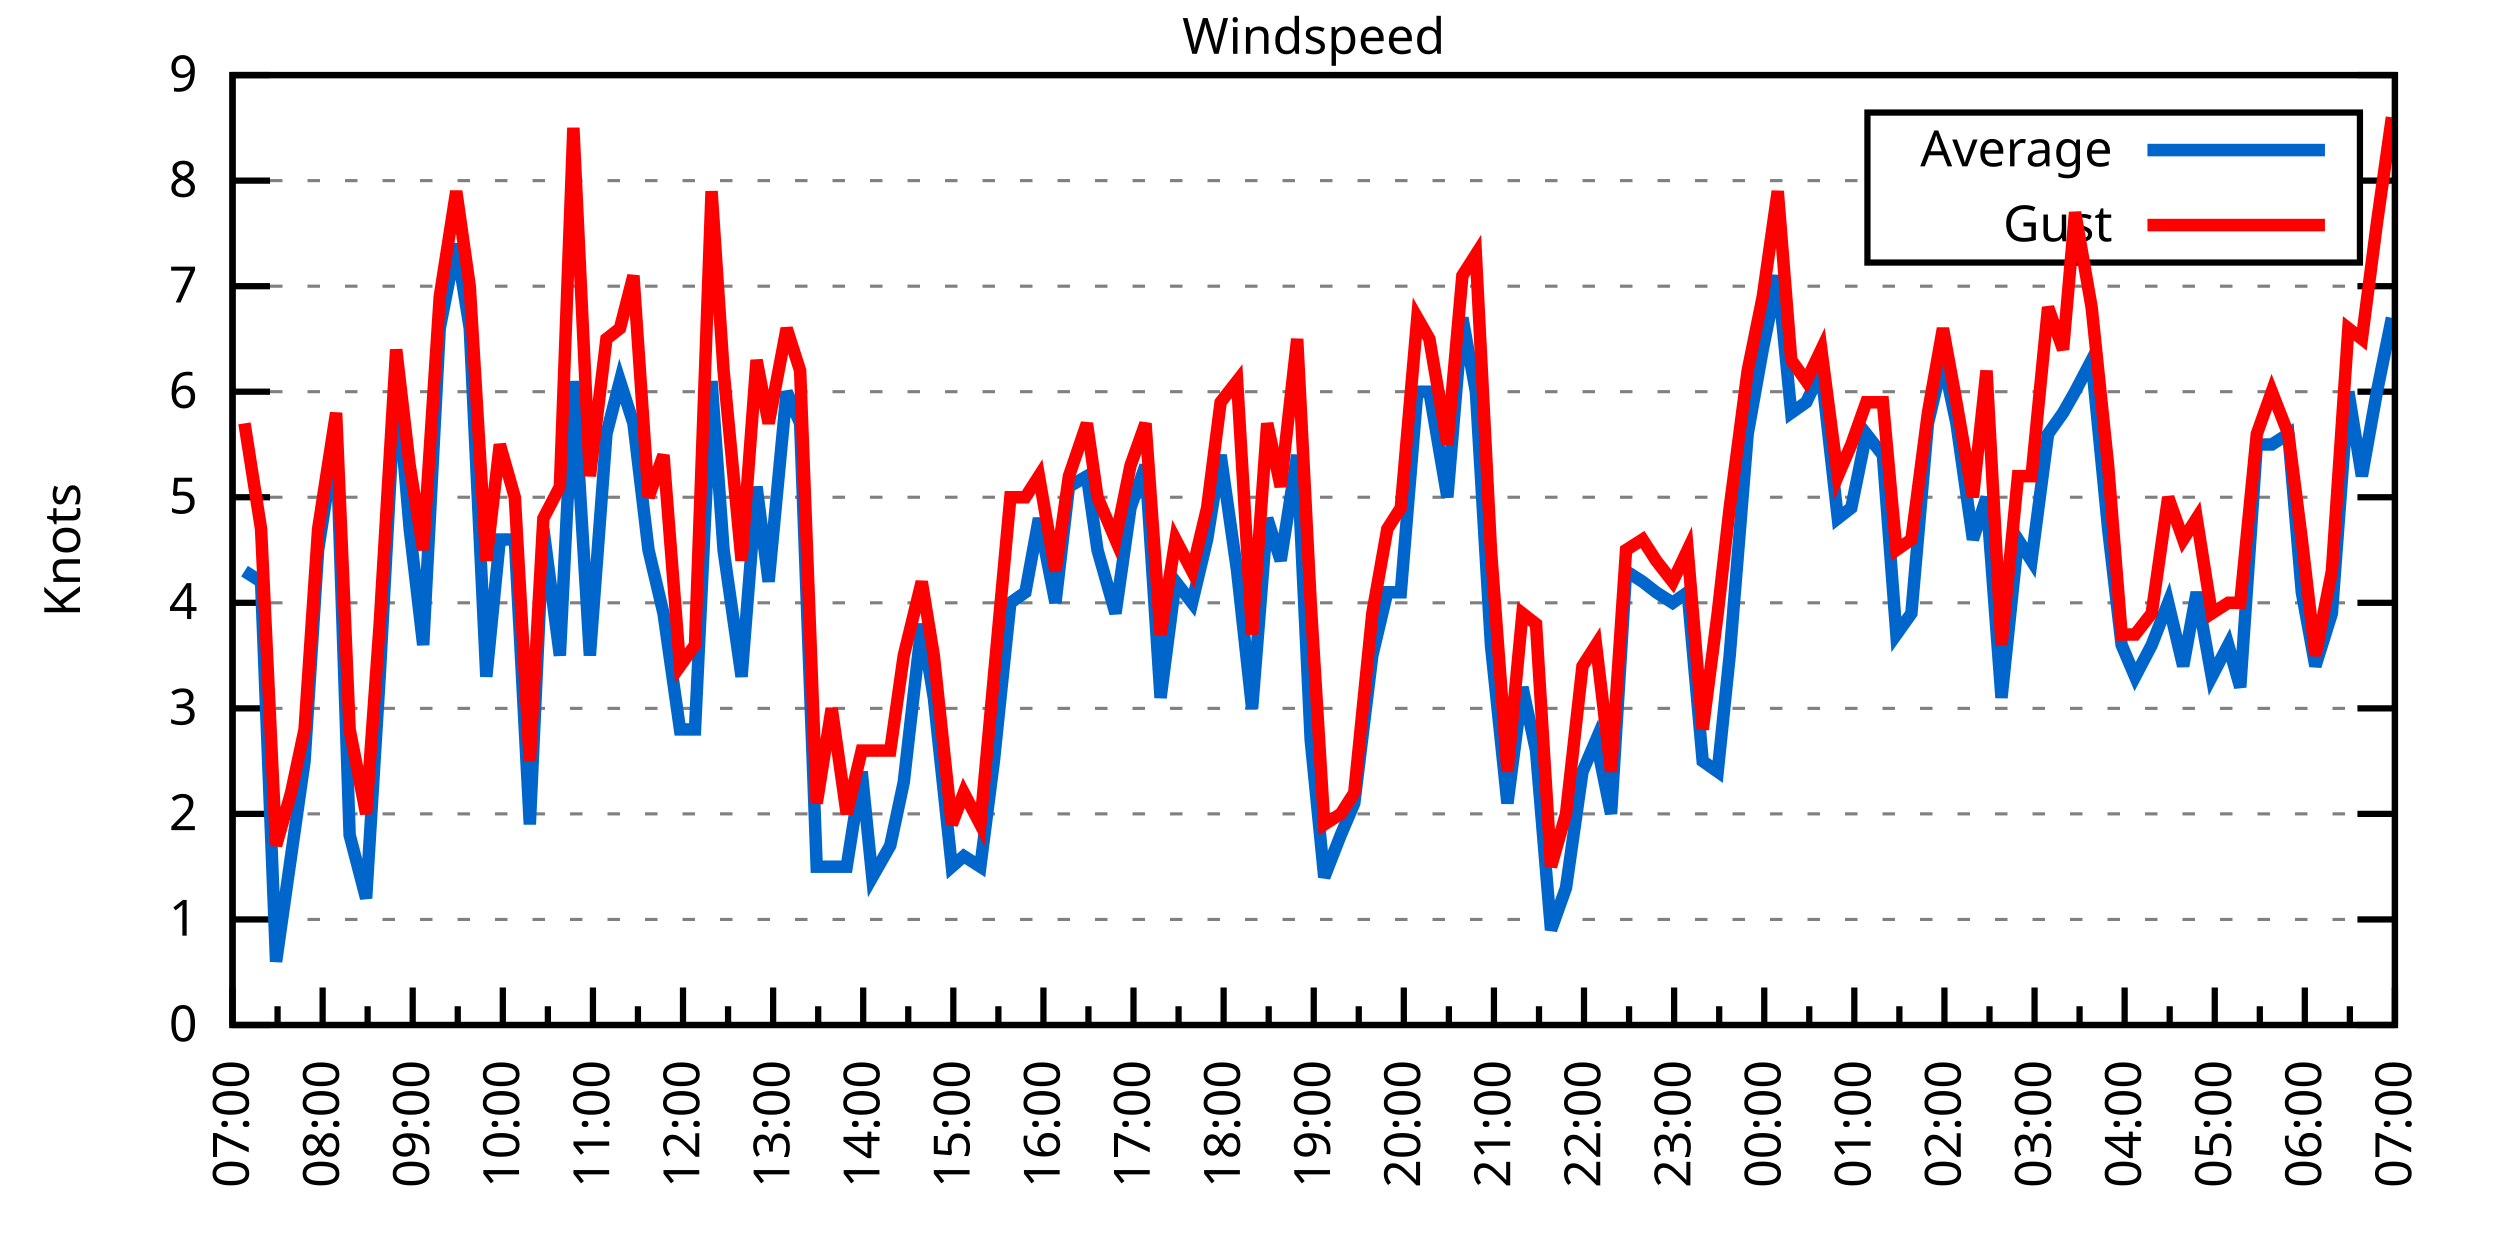
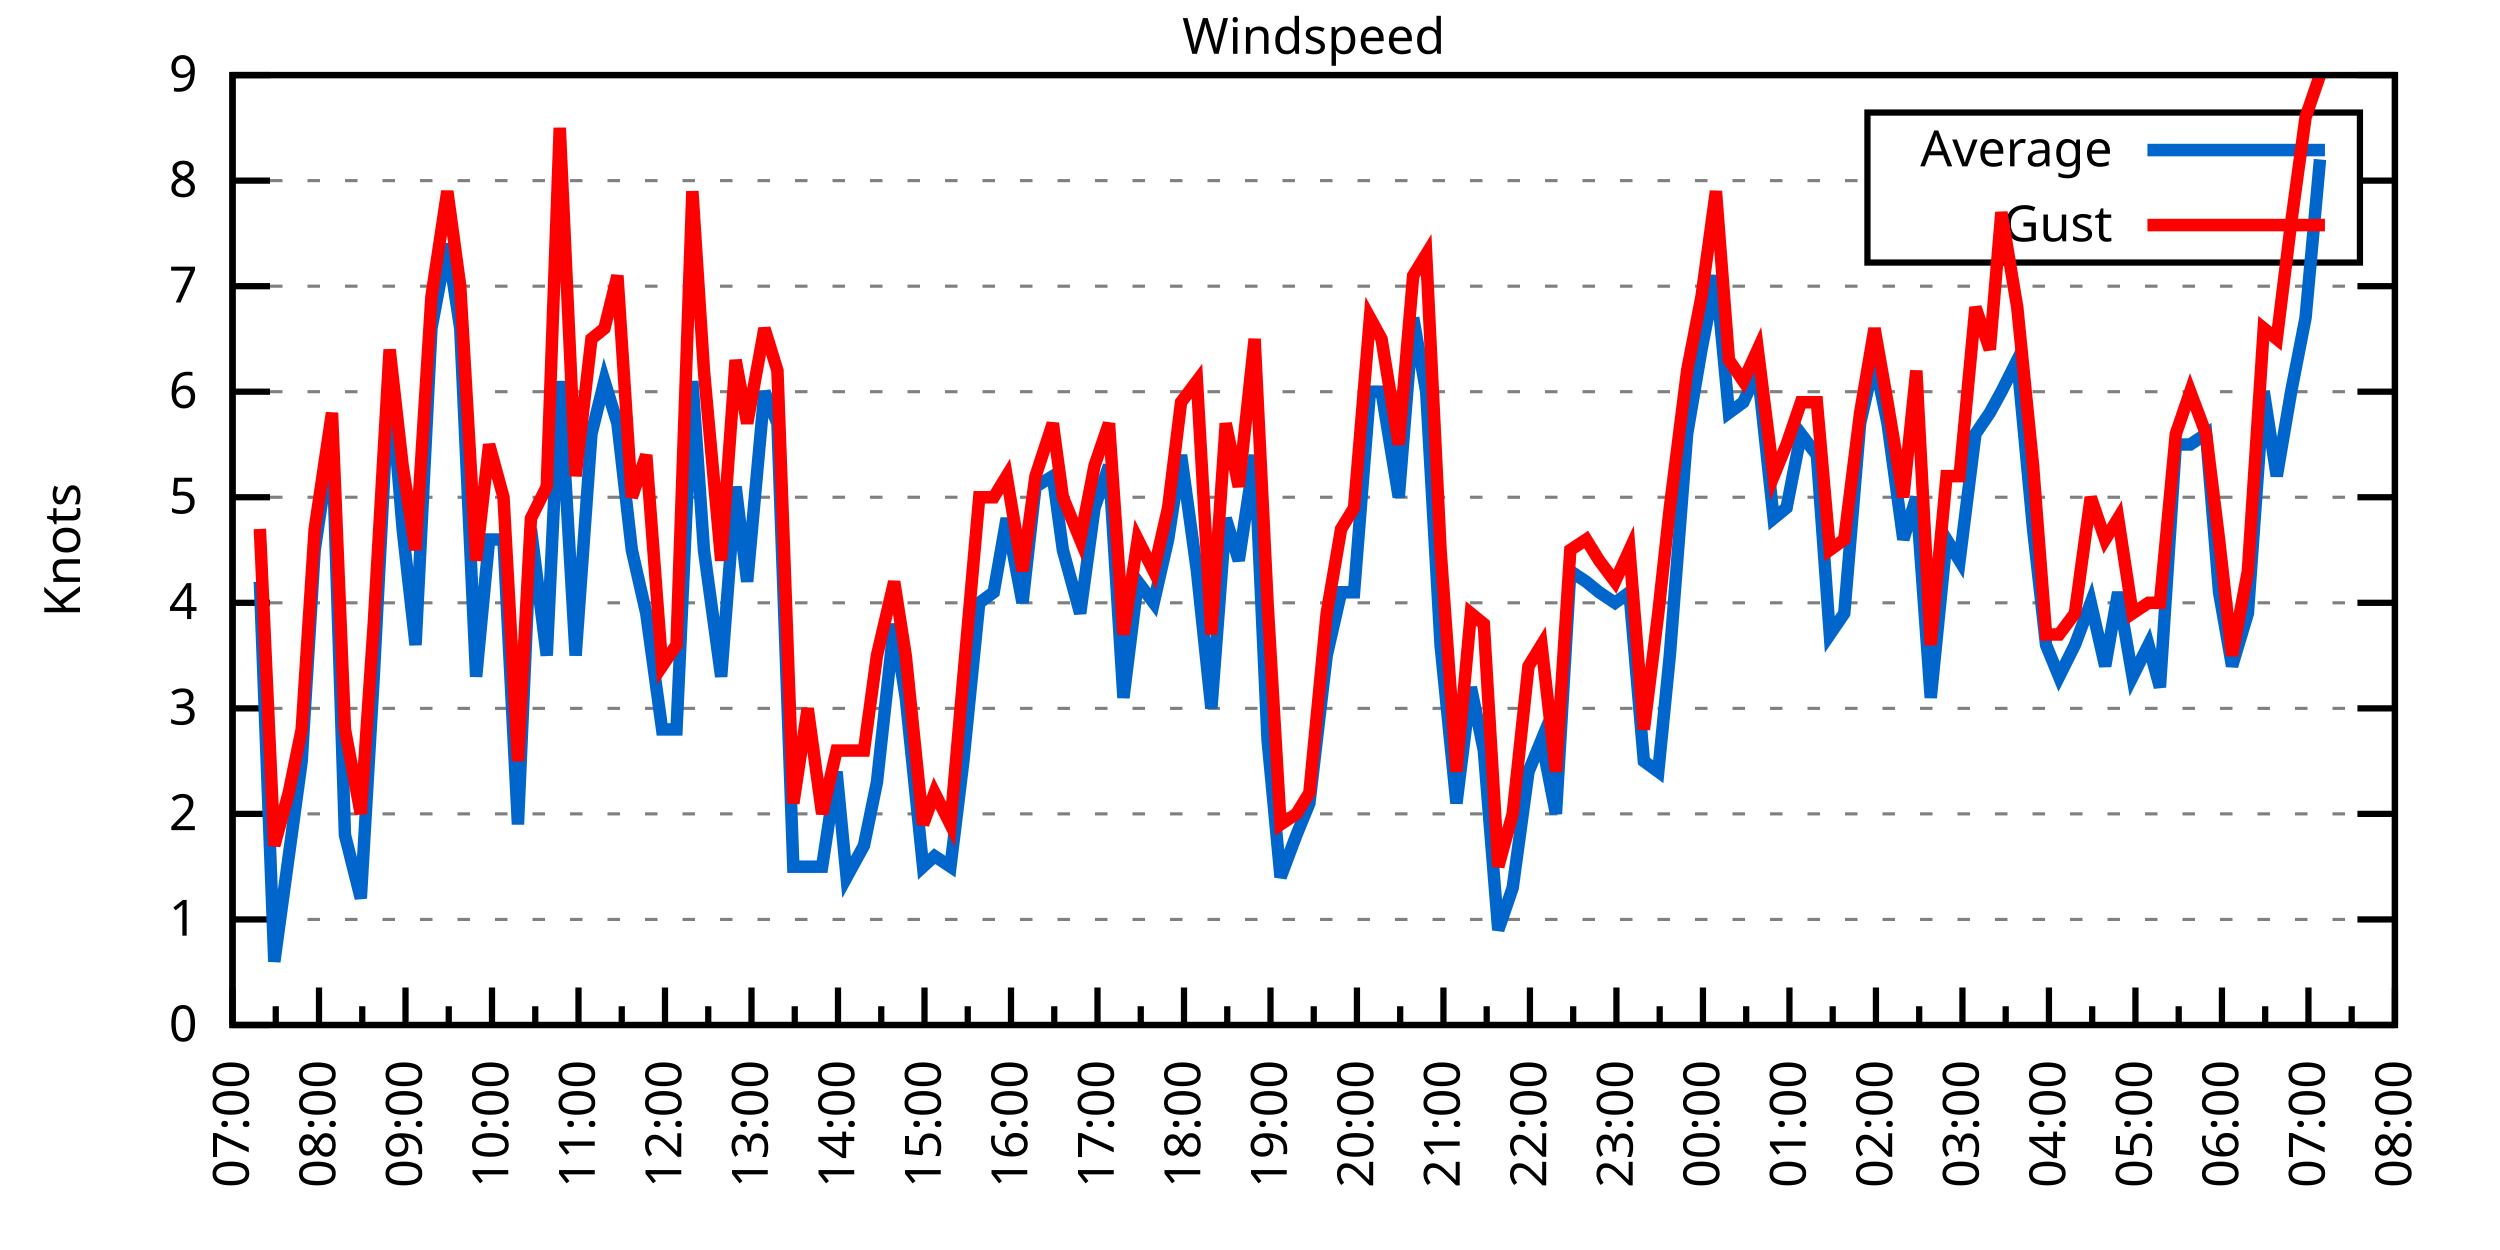
<svg xmlns="http://www.w3.org/2000/svg" xmlns:xlink="http://www.w3.org/1999/xlink" width="400" height="200" viewBox="0 0 400 200">
  <g id="gnuplot_canvas">
    <rect x="0" y="0" width="400" height="200" fill="none" />
    <defs>
      <circle id="gpDot" r="0.5" stroke-width="0.5" stroke="currentColor" />
      <path id="gpPt0" stroke-width="0.333" stroke="currentColor" d="M-1,0 h2 M0,-1 v2" />
      <path id="gpPt1" stroke-width="0.333" stroke="currentColor" d="M-1,-1 L1,1 M1,-1 L-1,1" />
      <path id="gpPt2" stroke-width="0.333" stroke="currentColor" d="M-1,0 L1,0 M0,-1 L0,1 M-1,-1 L1,1 M-1,1 L1,-1" />
      <rect id="gpPt3" stroke-width="0.333" stroke="currentColor" x="-1" y="-1" width="2" height="2" />
      <rect id="gpPt4" stroke-width="0.333" stroke="currentColor" fill="currentColor" x="-1" y="-1" width="2" height="2" />
      <circle id="gpPt5" stroke-width="0.333" stroke="currentColor" cx="0" cy="0" r="1" />
      <use xlink:href="#gpPt5" id="gpPt6" fill="currentColor" stroke="none" />
      <path id="gpPt7" stroke-width="0.333" stroke="currentColor" d="M0,-1.33 L-1.33,0.67 L1.33,0.67 z" />
      <use xlink:href="#gpPt7" id="gpPt8" fill="currentColor" stroke="none" />
      <use xlink:href="#gpPt7" id="gpPt9" stroke="currentColor" transform="rotate(180)" />
      <use xlink:href="#gpPt9" id="gpPt10" fill="currentColor" stroke="none" />
      <use xlink:href="#gpPt3" id="gpPt11" stroke="currentColor" transform="rotate(45)" />
      <use xlink:href="#gpPt11" id="gpPt12" fill="currentColor" stroke="none" />
      <path id="gpPt13" stroke-width="0.333" stroke="currentColor" d="M0,1.330 L1.265,0.411 L0.782,-1.067 L-0.782,-1.076 L-1.265,0.411 z" />
      <use xlink:href="#gpPt13" id="gpPt14" fill="currentColor" stroke="none" />
      <filter id="textbox" filterUnits="objectBoundingBox" x="0" y="0" height="1" width="1">
        <feFlood flood-color="white" flood-opacity="1" result="bgnd" />
        <feComposite in="SourceGraphic" in2="bgnd" operator="atop" />
      </filter>
      <filter id="greybox" filterUnits="objectBoundingBox" x="0" y="0" height="1" width="1">
        <feFlood flood-color="lightgrey" flood-opacity="1" result="grey" />
        <feComposite in="SourceGraphic" in2="grey" operator="atop" />
      </filter>
    </defs>
    <g fill="none" color="white" stroke="currentColor" stroke-width="1.00" stroke-linecap="butt" stroke-linejoin="miter">
</g>
    <g fill="none" color="black" stroke="currentColor" stroke-width="1.00" stroke-linecap="butt" stroke-linejoin="miter">
      <g stroke="none" shape-rendering="crispEdges">
        <polygon fill="rgb(255, 255, 255)" points="37.20,164.00 383.18,164.00 383.18,12.02 37.20,12.02 " />
      </g>
    </g>
    <g fill="none" color="black" stroke="currentColor" stroke-width="1.00" stroke-linecap="butt" stroke-linejoin="miter">
</g>
    <g fill="none" color="black" stroke="black" stroke-width="0.50" stroke-linecap="butt" stroke-linejoin="miter">
</g>
    <g fill="none" color="gray" stroke="currentColor" stroke-width="0.50" stroke-linecap="butt" stroke-linejoin="miter">
      <path stroke="gray" stroke-dasharray="2,4" class="gridline" d="M37.20,164.00 L383.19,164.00  " />
    </g>
    <g fill="none" color="gray" stroke="gray" stroke-width="1.00" stroke-linecap="butt" stroke-linejoin="miter">
</g>
    <g fill="none" color="black" stroke="currentColor" stroke-width="1.00" stroke-linecap="butt" stroke-linejoin="miter">
      <path stroke="black" d="M37.20,164.00 L43.20,164.00 M383.19,164.00 L377.19,164.00  " />
      <g transform="translate(31.60,166.60)" stroke="none" fill="black" font-family="Sans" font-size="8.00" text-anchor="end">
        <text>
          <tspan font-family="Sans"> 0</tspan>
        </text>
      </g>
    </g>
    <g fill="none" color="black" stroke="currentColor" stroke-width="1.00" stroke-linecap="butt" stroke-linejoin="miter">
</g>
    <g fill="none" color="black" stroke="black" stroke-width="0.50" stroke-linecap="butt" stroke-linejoin="miter">
</g>
    <g fill="none" color="gray" stroke="currentColor" stroke-width="0.50" stroke-linecap="butt" stroke-linejoin="miter">
      <path stroke="gray" stroke-dasharray="2,4" class="gridline" d="M37.20,147.11 L383.19,147.11  " />
    </g>
    <g fill="none" color="gray" stroke="gray" stroke-width="1.00" stroke-linecap="butt" stroke-linejoin="miter">
</g>
    <g fill="none" color="black" stroke="currentColor" stroke-width="1.00" stroke-linecap="butt" stroke-linejoin="miter">
      <path stroke="black" d="M37.20,147.11 L43.20,147.11 M383.19,147.11 L377.19,147.11  " />
      <g transform="translate(31.60,149.71)" stroke="none" fill="black" font-family="Sans" font-size="8.00" text-anchor="end">
        <text>
          <tspan font-family="Sans"> 1</tspan>
        </text>
      </g>
    </g>
    <g fill="none" color="black" stroke="currentColor" stroke-width="1.00" stroke-linecap="butt" stroke-linejoin="miter">
</g>
    <g fill="none" color="black" stroke="black" stroke-width="0.50" stroke-linecap="butt" stroke-linejoin="miter">
</g>
    <g fill="none" color="gray" stroke="currentColor" stroke-width="0.50" stroke-linecap="butt" stroke-linejoin="miter">
      <path stroke="gray" stroke-dasharray="2,4" class="gridline" d="M37.20,130.22 L383.19,130.22  " />
    </g>
    <g fill="none" color="gray" stroke="gray" stroke-width="1.00" stroke-linecap="butt" stroke-linejoin="miter">
</g>
    <g fill="none" color="black" stroke="currentColor" stroke-width="1.00" stroke-linecap="butt" stroke-linejoin="miter">
      <path stroke="black" d="M37.20,130.22 L43.20,130.22 M383.19,130.22 L377.19,130.22  " />
      <g transform="translate(31.60,132.82)" stroke="none" fill="black" font-family="Sans" font-size="8.00" text-anchor="end">
        <text>
          <tspan font-family="Sans"> 2</tspan>
        </text>
      </g>
    </g>
    <g fill="none" color="black" stroke="currentColor" stroke-width="1.00" stroke-linecap="butt" stroke-linejoin="miter">
</g>
    <g fill="none" color="black" stroke="black" stroke-width="0.50" stroke-linecap="butt" stroke-linejoin="miter">
</g>
    <g fill="none" color="gray" stroke="currentColor" stroke-width="0.50" stroke-linecap="butt" stroke-linejoin="miter">
      <path stroke="gray" stroke-dasharray="2,4" class="gridline" d="M37.20,113.34 L383.19,113.34  " />
    </g>
    <g fill="none" color="gray" stroke="gray" stroke-width="1.00" stroke-linecap="butt" stroke-linejoin="miter">
</g>
    <g fill="none" color="black" stroke="currentColor" stroke-width="1.00" stroke-linecap="butt" stroke-linejoin="miter">
      <path stroke="black" d="M37.20,113.34 L43.20,113.34 M383.19,113.34 L377.19,113.34  " />
      <g transform="translate(31.60,115.94)" stroke="none" fill="black" font-family="Sans" font-size="8.00" text-anchor="end">
        <text>
          <tspan font-family="Sans"> 3</tspan>
        </text>
      </g>
    </g>
    <g fill="none" color="black" stroke="currentColor" stroke-width="1.00" stroke-linecap="butt" stroke-linejoin="miter">
</g>
    <g fill="none" color="black" stroke="black" stroke-width="0.50" stroke-linecap="butt" stroke-linejoin="miter">
</g>
    <g fill="none" color="gray" stroke="currentColor" stroke-width="0.50" stroke-linecap="butt" stroke-linejoin="miter">
      <path stroke="gray" stroke-dasharray="2,4" class="gridline" d="M37.20,96.45 L383.19,96.45  " />
    </g>
    <g fill="none" color="gray" stroke="gray" stroke-width="1.00" stroke-linecap="butt" stroke-linejoin="miter">
</g>
    <g fill="none" color="black" stroke="currentColor" stroke-width="1.00" stroke-linecap="butt" stroke-linejoin="miter">
      <path stroke="black" d="M37.20,96.45 L43.20,96.45 M383.19,96.45 L377.19,96.45  " />
      <g transform="translate(31.60,99.05)" stroke="none" fill="black" font-family="Sans" font-size="8.00" text-anchor="end">
        <text>
          <tspan font-family="Sans"> 4</tspan>
        </text>
      </g>
    </g>
    <g fill="none" color="black" stroke="currentColor" stroke-width="1.00" stroke-linecap="butt" stroke-linejoin="miter">
</g>
    <g fill="none" color="black" stroke="black" stroke-width="0.50" stroke-linecap="butt" stroke-linejoin="miter">
</g>
    <g fill="none" color="gray" stroke="currentColor" stroke-width="0.50" stroke-linecap="butt" stroke-linejoin="miter">
      <path stroke="gray" stroke-dasharray="2,4" class="gridline" d="M37.20,79.56 L383.19,79.56  " />
    </g>
    <g fill="none" color="gray" stroke="gray" stroke-width="1.00" stroke-linecap="butt" stroke-linejoin="miter">
</g>
    <g fill="none" color="black" stroke="currentColor" stroke-width="1.00" stroke-linecap="butt" stroke-linejoin="miter">
      <path stroke="black" d="M37.20,79.56 L43.20,79.56 M383.19,79.56 L377.19,79.56  " />
      <g transform="translate(31.60,82.16)" stroke="none" fill="black" font-family="Sans" font-size="8.00" text-anchor="end">
        <text>
          <tspan font-family="Sans"> 5</tspan>
        </text>
      </g>
    </g>
    <g fill="none" color="black" stroke="currentColor" stroke-width="1.00" stroke-linecap="butt" stroke-linejoin="miter">
</g>
    <g fill="none" color="black" stroke="black" stroke-width="0.50" stroke-linecap="butt" stroke-linejoin="miter">
</g>
    <g fill="none" color="gray" stroke="currentColor" stroke-width="0.50" stroke-linecap="butt" stroke-linejoin="miter">
      <path stroke="gray" stroke-dasharray="2,4" class="gridline" d="M37.20,62.67 L383.19,62.67  " />
    </g>
    <g fill="none" color="gray" stroke="gray" stroke-width="1.00" stroke-linecap="butt" stroke-linejoin="miter">
</g>
    <g fill="none" color="black" stroke="currentColor" stroke-width="1.00" stroke-linecap="butt" stroke-linejoin="miter">
      <path stroke="black" d="M37.20,62.67 L43.20,62.67 M383.19,62.67 L377.19,62.67  " />
      <g transform="translate(31.60,65.27)" stroke="none" fill="black" font-family="Sans" font-size="8.00" text-anchor="end">
        <text>
          <tspan font-family="Sans"> 6</tspan>
        </text>
      </g>
    </g>
    <g fill="none" color="black" stroke="currentColor" stroke-width="1.00" stroke-linecap="butt" stroke-linejoin="miter">
</g>
    <g fill="none" color="black" stroke="black" stroke-width="0.50" stroke-linecap="butt" stroke-linejoin="miter">
</g>
    <g fill="none" color="gray" stroke="currentColor" stroke-width="0.50" stroke-linecap="butt" stroke-linejoin="miter">
      <path stroke="gray" stroke-dasharray="2,4" class="gridline" d="M37.20,45.79 L383.19,45.79  " />
    </g>
    <g fill="none" color="gray" stroke="gray" stroke-width="1.00" stroke-linecap="butt" stroke-linejoin="miter">
</g>
    <g fill="none" color="black" stroke="currentColor" stroke-width="1.00" stroke-linecap="butt" stroke-linejoin="miter">
      <path stroke="black" d="M37.20,45.79 L43.20,45.79 M383.19,45.79 L377.19,45.79  " />
      <g transform="translate(31.60,48.39)" stroke="none" fill="black" font-family="Sans" font-size="8.00" text-anchor="end">
        <text>
          <tspan font-family="Sans"> 7</tspan>
        </text>
      </g>
    </g>
    <g fill="none" color="black" stroke="currentColor" stroke-width="1.00" stroke-linecap="butt" stroke-linejoin="miter">
</g>
    <g fill="none" color="black" stroke="black" stroke-width="0.50" stroke-linecap="butt" stroke-linejoin="miter">
</g>
    <g fill="none" color="gray" stroke="currentColor" stroke-width="0.50" stroke-linecap="butt" stroke-linejoin="miter">
      <path stroke="gray" stroke-dasharray="2,4" class="gridline" d="M37.20,28.90 L298.79,28.90 M377.59,28.90 L383.19,28.90  " />
    </g>
    <g fill="none" color="gray" stroke="gray" stroke-width="1.00" stroke-linecap="butt" stroke-linejoin="miter">
</g>
    <g fill="none" color="black" stroke="currentColor" stroke-width="1.00" stroke-linecap="butt" stroke-linejoin="miter">
      <path stroke="black" d="M37.20,28.90 L43.20,28.90 M383.19,28.90 L377.19,28.90  " />
      <g transform="translate(31.60,31.50)" stroke="none" fill="black" font-family="Sans" font-size="8.00" text-anchor="end">
        <text>
          <tspan font-family="Sans"> 8</tspan>
        </text>
      </g>
    </g>
    <g fill="none" color="black" stroke="currentColor" stroke-width="1.00" stroke-linecap="butt" stroke-linejoin="miter">
</g>
    <g fill="none" color="black" stroke="black" stroke-width="0.50" stroke-linecap="butt" stroke-linejoin="miter">
</g>
    <g fill="none" color="gray" stroke="currentColor" stroke-width="0.50" stroke-linecap="butt" stroke-linejoin="miter">
      <path stroke="gray" stroke-dasharray="2,4" class="gridline" d="M37.20,12.01 L383.19,12.01  " />
    </g>
    <g fill="none" color="gray" stroke="gray" stroke-width="1.00" stroke-linecap="butt" stroke-linejoin="miter">
</g>
    <g fill="none" color="black" stroke="currentColor" stroke-width="1.00" stroke-linecap="butt" stroke-linejoin="miter">
      <path stroke="black" d="M37.20,12.01 L43.20,12.01 M383.19,12.01 L377.19,12.01  " />
      <g transform="translate(31.60,14.61)" stroke="none" fill="black" font-family="Sans" font-size="8.00" text-anchor="end">
        <text>
          <tspan font-family="Sans"> 9</tspan>
        </text>
      </g>
    </g>
    <g fill="none" color="black" stroke="currentColor" stroke-width="1.00" stroke-linecap="butt" stroke-linejoin="miter">
      <path stroke="black" d="M37.20,164.00 L37.20,158.00  " />
      <g transform="translate(39.80,169.60) rotate(270)" stroke="none" fill="black" font-family="Sans" font-size="8.00" text-anchor="end">
        <text>
          <tspan font-family="Sans">07:00</tspan>
        </text>
      </g>
    </g>
    <g fill="none" color="black" stroke="currentColor" stroke-width="1.00" stroke-linecap="butt" stroke-linejoin="miter">
-       <path stroke="black" d="M44.41,164.00 L44.41,161.00 M51.62,164.00 L51.62,158.00  " />
-       <g transform="translate(54.22,169.60) rotate(270)" stroke="none" fill="black" font-family="Sans" font-size="8.00" text-anchor="end">
+       <path stroke="black" d="M44.12,164.00 L44.12,161.00 M51.04,164.00 L51.04,158.00  " />
+       <g transform="translate(53.64,169.60) rotate(270)" stroke="none" fill="black" font-family="Sans" font-size="8.00" text-anchor="end">
        <text>
          <tspan font-family="Sans">08:00</tspan>
        </text>
      </g>
    </g>
    <g fill="none" color="black" stroke="currentColor" stroke-width="1.00" stroke-linecap="butt" stroke-linejoin="miter">
-       <path stroke="black" d="M58.82,164.00 L58.82,161.00 M66.03,164.00 L66.03,158.00  " />
-       <g transform="translate(68.63,169.60) rotate(270)" stroke="none" fill="black" font-family="Sans" font-size="8.00" text-anchor="end">
+       <path stroke="black" d="M57.96,164.00 L57.96,161.00 M64.88,164.00 L64.88,158.00  " />
+       <g transform="translate(67.48,169.60) rotate(270)" stroke="none" fill="black" font-family="Sans" font-size="8.00" text-anchor="end">
        <text>
          <tspan font-family="Sans">09:00</tspan>
        </text>
      </g>
    </g>
    <g fill="none" color="black" stroke="currentColor" stroke-width="1.00" stroke-linecap="butt" stroke-linejoin="miter">
-       <path stroke="black" d="M73.24,164.00 L73.24,161.00 M80.45,164.00 L80.45,158.00  " />
-       <g transform="translate(83.05,169.60) rotate(270)" stroke="none" fill="black" font-family="Sans" font-size="8.00" text-anchor="end">
+       <path stroke="black" d="M71.80,164.00 L71.80,161.00 M78.72,164.00 L78.72,158.00  " />
+       <g transform="translate(81.32,169.60) rotate(270)" stroke="none" fill="black" font-family="Sans" font-size="8.00" text-anchor="end">
        <text>
          <tspan font-family="Sans">10:00</tspan>
        </text>
      </g>
    </g>
    <g fill="none" color="black" stroke="currentColor" stroke-width="1.00" stroke-linecap="butt" stroke-linejoin="miter">
-       <path stroke="black" d="M87.66,164.00 L87.66,161.00 M94.87,164.00 L94.87,158.00  " />
-       <g transform="translate(97.47,169.60) rotate(270)" stroke="none" fill="black" font-family="Sans" font-size="8.00" text-anchor="end">
+       <path stroke="black" d="M85.64,164.00 L85.64,161.00 M92.56,164.00 L92.56,158.00  " />
+       <g transform="translate(95.16,169.60) rotate(270)" stroke="none" fill="black" font-family="Sans" font-size="8.00" text-anchor="end">
        <text>
          <tspan font-family="Sans">11:00</tspan>
        </text>
      </g>
    </g>
    <g fill="none" color="black" stroke="currentColor" stroke-width="1.00" stroke-linecap="butt" stroke-linejoin="miter">
-       <path stroke="black" d="M102.07,164.00 L102.07,161.00 M109.28,164.00 L109.28,158.00  " />
-       <g transform="translate(111.88,169.60) rotate(270)" stroke="none" fill="black" font-family="Sans" font-size="8.00" text-anchor="end">
+       <path stroke="black" d="M99.48,164.00 L99.48,161.00 M106.40,164.00 L106.40,158.00  " />
+       <g transform="translate(109.00,169.60) rotate(270)" stroke="none" fill="black" font-family="Sans" font-size="8.00" text-anchor="end">
        <text>
          <tspan font-family="Sans">12:00</tspan>
        </text>
      </g>
    </g>
    <g fill="none" color="black" stroke="currentColor" stroke-width="1.00" stroke-linecap="butt" stroke-linejoin="miter">
-       <path stroke="black" d="M116.49,164.00 L116.49,161.00 M123.70,164.00 L123.70,158.00  " />
-       <g transform="translate(126.30,169.60) rotate(270)" stroke="none" fill="black" font-family="Sans" font-size="8.00" text-anchor="end">
+       <path stroke="black" d="M113.32,164.00 L113.32,161.00 M120.24,164.00 L120.24,158.00  " />
+       <g transform="translate(122.84,169.60) rotate(270)" stroke="none" fill="black" font-family="Sans" font-size="8.00" text-anchor="end">
        <text>
          <tspan font-family="Sans">13:00</tspan>
        </text>
      </g>
    </g>
    <g fill="none" color="black" stroke="currentColor" stroke-width="1.00" stroke-linecap="butt" stroke-linejoin="miter">
-       <path stroke="black" d="M130.91,164.00 L130.91,161.00 M138.11,164.00 L138.11,158.00  " />
-       <g transform="translate(140.71,169.60) rotate(270)" stroke="none" fill="black" font-family="Sans" font-size="8.00" text-anchor="end">
+       <path stroke="black" d="M127.16,164.00 L127.16,161.00 M134.08,164.00 L134.08,158.00  " />
+       <g transform="translate(136.68,169.60) rotate(270)" stroke="none" fill="black" font-family="Sans" font-size="8.00" text-anchor="end">
        <text>
          <tspan font-family="Sans">14:00</tspan>
        </text>
      </g>
    </g>
    <g fill="none" color="black" stroke="currentColor" stroke-width="1.00" stroke-linecap="butt" stroke-linejoin="miter">
-       <path stroke="black" d="M145.32,164.00 L145.32,161.00 M152.53,164.00 L152.53,158.00  " />
-       <g transform="translate(155.13,169.60) rotate(270)" stroke="none" fill="black" font-family="Sans" font-size="8.00" text-anchor="end">
+       <path stroke="black" d="M141.00,164.00 L141.00,161.00 M147.92,164.00 L147.92,158.00  " />
+       <g transform="translate(150.52,169.60) rotate(270)" stroke="none" fill="black" font-family="Sans" font-size="8.00" text-anchor="end">
        <text>
          <tspan font-family="Sans">15:00</tspan>
        </text>
      </g>
    </g>
    <g fill="none" color="black" stroke="currentColor" stroke-width="1.00" stroke-linecap="butt" stroke-linejoin="miter">
-       <path stroke="black" d="M159.74,164.00 L159.74,161.00 M166.95,164.00 L166.95,158.00  " />
-       <g transform="translate(169.55,169.60) rotate(270)" stroke="none" fill="black" font-family="Sans" font-size="8.00" text-anchor="end">
+       <path stroke="black" d="M154.84,164.00 L154.84,161.00 M161.76,164.00 L161.76,158.00  " />
+       <g transform="translate(164.36,169.60) rotate(270)" stroke="none" fill="black" font-family="Sans" font-size="8.00" text-anchor="end">
        <text>
          <tspan font-family="Sans">16:00</tspan>
        </text>
      </g>
    </g>
    <g fill="none" color="black" stroke="currentColor" stroke-width="1.00" stroke-linecap="butt" stroke-linejoin="miter">
-       <path stroke="black" d="M174.15,164.00 L174.15,161.00 M181.36,164.00 L181.36,158.00  " />
-       <g transform="translate(183.96,169.60) rotate(270)" stroke="none" fill="black" font-family="Sans" font-size="8.00" text-anchor="end">
+       <path stroke="black" d="M168.68,164.00 L168.68,161.00 M175.60,164.00 L175.60,158.00  " />
+       <g transform="translate(178.20,169.60) rotate(270)" stroke="none" fill="black" font-family="Sans" font-size="8.00" text-anchor="end">
        <text>
          <tspan font-family="Sans">17:00</tspan>
        </text>
      </g>
    </g>
    <g fill="none" color="black" stroke="currentColor" stroke-width="1.00" stroke-linecap="butt" stroke-linejoin="miter">
-       <path stroke="black" d="M188.57,164.00 L188.57,161.00 M195.78,164.00 L195.78,158.00  " />
-       <g transform="translate(198.38,169.60) rotate(270)" stroke="none" fill="black" font-family="Sans" font-size="8.00" text-anchor="end">
+       <path stroke="black" d="M182.52,164.00 L182.52,161.00 M189.44,164.00 L189.44,158.00  " />
+       <g transform="translate(192.04,169.60) rotate(270)" stroke="none" fill="black" font-family="Sans" font-size="8.00" text-anchor="end">
        <text>
          <tspan font-family="Sans">18:00</tspan>
        </text>
      </g>
    </g>
    <g fill="none" color="black" stroke="currentColor" stroke-width="1.00" stroke-linecap="butt" stroke-linejoin="miter">
-       <path stroke="black" d="M202.99,164.00 L202.99,161.00 M210.20,164.00 L210.20,158.00  " />
-       <g transform="translate(212.80,169.60) rotate(270)" stroke="none" fill="black" font-family="Sans" font-size="8.00" text-anchor="end">
+       <path stroke="black" d="M196.36,164.00 L196.36,161.00 M203.28,164.00 L203.28,158.00  " />
+       <g transform="translate(205.88,169.60) rotate(270)" stroke="none" fill="black" font-family="Sans" font-size="8.00" text-anchor="end">
        <text>
          <tspan font-family="Sans">19:00</tspan>
        </text>
      </g>
    </g>
    <g fill="none" color="black" stroke="currentColor" stroke-width="1.00" stroke-linecap="butt" stroke-linejoin="miter">
-       <path stroke="black" d="M217.40,164.00 L217.40,161.00 M224.61,164.00 L224.61,158.00  " />
-       <g transform="translate(227.21,169.60) rotate(270)" stroke="none" fill="black" font-family="Sans" font-size="8.00" text-anchor="end">
+       <path stroke="black" d="M210.20,164.00 L210.20,161.00 M217.11,164.00 L217.11,158.00  " />
+       <g transform="translate(219.71,169.60) rotate(270)" stroke="none" fill="black" font-family="Sans" font-size="8.00" text-anchor="end">
        <text>
          <tspan font-family="Sans">20:00</tspan>
        </text>
      </g>
    </g>
    <g fill="none" color="black" stroke="currentColor" stroke-width="1.00" stroke-linecap="butt" stroke-linejoin="miter">
-       <path stroke="black" d="M231.82,164.00 L231.82,161.00 M239.03,164.00 L239.03,158.00  " />
-       <g transform="translate(241.63,169.60) rotate(270)" stroke="none" fill="black" font-family="Sans" font-size="8.00" text-anchor="end">
+       <path stroke="black" d="M224.03,164.00 L224.03,161.00 M230.95,164.00 L230.95,158.00  " />
+       <g transform="translate(233.55,169.60) rotate(270)" stroke="none" fill="black" font-family="Sans" font-size="8.00" text-anchor="end">
        <text>
          <tspan font-family="Sans">21:00</tspan>
        </text>
      </g>
    </g>
    <g fill="none" color="black" stroke="currentColor" stroke-width="1.00" stroke-linecap="butt" stroke-linejoin="miter">
-       <path stroke="black" d="M246.24,164.00 L246.24,161.00 M253.44,164.00 L253.44,158.00  " />
-       <g transform="translate(256.04,169.60) rotate(270)" stroke="none" fill="black" font-family="Sans" font-size="8.00" text-anchor="end">
+       <path stroke="black" d="M237.87,164.00 L237.87,161.00 M244.79,164.00 L244.79,158.00  " />
+       <g transform="translate(247.39,169.60) rotate(270)" stroke="none" fill="black" font-family="Sans" font-size="8.00" text-anchor="end">
        <text>
          <tspan font-family="Sans">22:00</tspan>
        </text>
      </g>
    </g>
    <g fill="none" color="black" stroke="currentColor" stroke-width="1.00" stroke-linecap="butt" stroke-linejoin="miter">
-       <path stroke="black" d="M260.65,164.00 L260.65,161.00 M267.86,164.00 L267.86,158.00  " />
-       <g transform="translate(270.46,169.60) rotate(270)" stroke="none" fill="black" font-family="Sans" font-size="8.00" text-anchor="end">
+       <path stroke="black" d="M251.71,164.00 L251.71,161.00 M258.63,164.00 L258.63,158.00  " />
+       <g transform="translate(261.23,169.60) rotate(270)" stroke="none" fill="black" font-family="Sans" font-size="8.00" text-anchor="end">
        <text>
          <tspan font-family="Sans">23:00</tspan>
        </text>
      </g>
    </g>
    <g fill="none" color="black" stroke="currentColor" stroke-width="1.00" stroke-linecap="butt" stroke-linejoin="miter">
-       <path stroke="black" d="M275.07,164.00 L275.07,161.00 M282.28,164.00 L282.28,158.00  " />
-       <g transform="translate(284.88,169.60) rotate(270)" stroke="none" fill="black" font-family="Sans" font-size="8.00" text-anchor="end">
+       <path stroke="black" d="M265.55,164.00 L265.55,161.00 M272.47,164.00 L272.47,158.00  " />
+       <g transform="translate(275.07,169.60) rotate(270)" stroke="none" fill="black" font-family="Sans" font-size="8.00" text-anchor="end">
        <text>
          <tspan font-family="Sans">00:00</tspan>
        </text>
      </g>
    </g>
    <g fill="none" color="black" stroke="currentColor" stroke-width="1.00" stroke-linecap="butt" stroke-linejoin="miter">
-       <path stroke="black" d="M289.48,164.00 L289.48,161.00 M296.69,164.00 L296.69,158.00  " />
-       <g transform="translate(299.29,169.60) rotate(270)" stroke="none" fill="black" font-family="Sans" font-size="8.00" text-anchor="end">
+       <path stroke="black" d="M279.39,164.00 L279.39,161.00 M286.31,164.00 L286.31,158.00  " />
+       <g transform="translate(288.91,169.60) rotate(270)" stroke="none" fill="black" font-family="Sans" font-size="8.00" text-anchor="end">
        <text>
          <tspan font-family="Sans">01:00</tspan>
        </text>
      </g>
    </g>
    <g fill="none" color="black" stroke="currentColor" stroke-width="1.00" stroke-linecap="butt" stroke-linejoin="miter">
-       <path stroke="black" d="M303.90,164.00 L303.90,161.00 M311.11,164.00 L311.11,158.00  " />
-       <g transform="translate(313.71,169.60) rotate(270)" stroke="none" fill="black" font-family="Sans" font-size="8.00" text-anchor="end">
+       <path stroke="black" d="M293.23,164.00 L293.23,161.00 M300.15,164.00 L300.15,158.00  " />
+       <g transform="translate(302.75,169.60) rotate(270)" stroke="none" fill="black" font-family="Sans" font-size="8.00" text-anchor="end">
        <text>
          <tspan font-family="Sans">02:00</tspan>
        </text>
      </g>
    </g>
    <g fill="none" color="black" stroke="currentColor" stroke-width="1.00" stroke-linecap="butt" stroke-linejoin="miter">
-       <path stroke="black" d="M318.32,164.00 L318.32,161.00 M325.53,164.00 L325.53,158.00  " />
-       <g transform="translate(328.13,169.60) rotate(270)" stroke="none" fill="black" font-family="Sans" font-size="8.00" text-anchor="end">
+       <path stroke="black" d="M307.07,164.00 L307.07,161.00 M313.99,164.00 L313.99,158.00  " />
+       <g transform="translate(316.59,169.60) rotate(270)" stroke="none" fill="black" font-family="Sans" font-size="8.00" text-anchor="end">
        <text>
          <tspan font-family="Sans">03:00</tspan>
        </text>
      </g>
    </g>
    <g fill="none" color="black" stroke="currentColor" stroke-width="1.00" stroke-linecap="butt" stroke-linejoin="miter">
-       <path stroke="black" d="M332.73,164.00 L332.73,161.00 M339.94,164.00 L339.94,158.00  " />
-       <g transform="translate(342.54,169.60) rotate(270)" stroke="none" fill="black" font-family="Sans" font-size="8.00" text-anchor="end">
+       <path stroke="black" d="M320.91,164.00 L320.91,161.00 M327.83,164.00 L327.83,158.00  " />
+       <g transform="translate(330.43,169.60) rotate(270)" stroke="none" fill="black" font-family="Sans" font-size="8.00" text-anchor="end">
        <text>
          <tspan font-family="Sans">04:00</tspan>
        </text>
      </g>
    </g>
    <g fill="none" color="black" stroke="currentColor" stroke-width="1.00" stroke-linecap="butt" stroke-linejoin="miter">
-       <path stroke="black" d="M347.15,164.00 L347.15,161.00 M354.36,164.00 L354.36,158.00  " />
-       <g transform="translate(356.96,169.60) rotate(270)" stroke="none" fill="black" font-family="Sans" font-size="8.00" text-anchor="end">
+       <path stroke="black" d="M334.75,164.00 L334.75,161.00 M341.67,164.00 L341.67,158.00  " />
+       <g transform="translate(344.27,169.60) rotate(270)" stroke="none" fill="black" font-family="Sans" font-size="8.00" text-anchor="end">
        <text>
          <tspan font-family="Sans">05:00</tspan>
        </text>
      </g>
    </g>
    <g fill="none" color="black" stroke="currentColor" stroke-width="1.00" stroke-linecap="butt" stroke-linejoin="miter">
-       <path stroke="black" d="M361.57,164.00 L361.57,161.00 M368.77,164.00 L368.77,158.00  " />
-       <g transform="translate(371.37,169.60) rotate(270)" stroke="none" fill="black" font-family="Sans" font-size="8.00" text-anchor="end">
+       <path stroke="black" d="M348.59,164.00 L348.59,161.00 M355.51,164.00 L355.51,158.00  " />
+       <g transform="translate(358.11,169.60) rotate(270)" stroke="none" fill="black" font-family="Sans" font-size="8.00" text-anchor="end">
        <text>
          <tspan font-family="Sans">06:00</tspan>
        </text>
      </g>
    </g>
    <g fill="none" color="black" stroke="currentColor" stroke-width="1.00" stroke-linecap="butt" stroke-linejoin="miter">
-       <path stroke="black" d="M375.98,164.00 L375.98,161.00 M383.19,164.00 L383.19,158.00  " />
+       <path stroke="black" d="M362.43,164.00 L362.43,161.00 M369.35,164.00 L369.35,158.00  " />
+       <g transform="translate(371.95,169.60) rotate(270)" stroke="none" fill="black" font-family="Sans" font-size="8.00" text-anchor="end">
+         <text>
+           <tspan font-family="Sans">07:00</tspan>
+         </text>
+       </g>
+     </g>
+     <g fill="none" color="black" stroke="currentColor" stroke-width="1.00" stroke-linecap="butt" stroke-linejoin="miter">
+       <path stroke="black" d="M376.27,164.00 L376.27,161.00 M383.19,164.00 L383.19,158.00  " />
      <g transform="translate(385.79,169.60) rotate(270)" stroke="none" fill="black" font-family="Sans" font-size="8.00" text-anchor="end">
        <text>
-           <tspan font-family="Sans">07:00</tspan>
+           <tspan font-family="Sans">08:00</tspan>
        </text>
      </g>
    </g>
    <g fill="none" color="black" stroke="currentColor" stroke-width="1.00" stroke-linecap="butt" stroke-linejoin="miter">
</g>
    <g fill="none" color="black" stroke="currentColor" stroke-width="1.00" stroke-linecap="butt" stroke-linejoin="miter">
      <path stroke="black" d="M37.20,12.01 L37.20,164.00 L383.19,164.00 L383.19,12.01 L37.20,12.01 Z  " />
    </g>
    <g fill="none" color="black" stroke="currentColor" stroke-width="1.00" stroke-linecap="butt" stroke-linejoin="miter">
      <g transform="translate(12.80,88.01) rotate(270)" stroke="none" fill="black" font-family="Sans" font-size="8.00" text-anchor="middle">
        <text>
          <tspan font-family="Sans">Knots</tspan>
        </text>
      </g>
    </g>
    <g fill="none" color="black" stroke="currentColor" stroke-width="1.00" stroke-linecap="butt" stroke-linejoin="miter">
</g>
    <g fill="none" color="black" stroke="currentColor" stroke-width="1.00" stroke-linecap="butt" stroke-linejoin="miter">
      <path stroke="black" d="M298.79,42.01 L298.79,18.01 L377.59,18.01 L377.59,42.01 L298.79,42.01 Z  " />
    </g>
    <g id="Windspeed_plot_1">
      <g fill="none" color="white" stroke="black" stroke-width="2.00" stroke-linecap="butt" stroke-linejoin="miter">
</g>
      <g fill="none" color="black" stroke="currentColor" stroke-width="2.00" stroke-linecap="butt" stroke-linejoin="miter">
        <g transform="translate(337.99,26.61)" stroke="none" fill="black" font-family="Sans" font-size="8.00" text-anchor="end">
          <text>
            <tspan font-family="Sans">Average</tspan>
          </text>
        </g>
      </g>
      <g fill="none" color="black" stroke="currentColor" stroke-width="2.00" stroke-linecap="butt" stroke-linejoin="miter">
-         <path stroke="rgb(  0, 102, 204)" d="M343.59,24.01 L371.99,24.01 M39.12,91.38 L41.77,93.07 L44.17,153.87 L46.57,136.98 L48.73,121.78 L50.90,88.00   L53.78,69.43 L55.94,133.60 L58.58,143.73 L60.75,108.27 L63.39,59.30 L65.55,84.63 L67.71,103.20 L70.36,52.54   L73.00,39.03 L75.16,52.54 L77.81,108.27 L79.97,86.32 L82.37,86.32 L84.77,131.91 L86.94,84.63 L89.58,104.89   L91.74,60.98 L94.38,104.89 L97.03,69.43 L99.19,60.98 L101.35,67.74 L103.76,88.00 L106.16,98.14 L108.80,116.71   L111.20,116.71 L113.85,60.98 L115.77,88.00 L118.65,108.27 L121.05,77.87 L122.98,93.07 L125.86,62.67 L128.02,67.74   L130.67,138.67 L133.07,138.67 L135.47,138.67 L137.87,123.47 L139.56,140.36 L142.44,135.29 L144.60,125.16 L147.48,99.83   L149.41,111.65 L152.29,138.67 L154.21,136.98 L156.85,138.67 L159.02,121.78 L161.66,96.45 L164.06,94.76 L166.23,82.94   L168.87,96.45 L171.03,77.87 L173.91,76.18 L175.60,88.00 L178.48,98.14 L180.88,81.25 L183.28,74.49 L185.69,111.65   L188.09,93.07 L190.73,96.45 L193.14,86.32 L195.30,72.81 L197.94,91.38 L200.34,113.34 L202.75,82.94 L204.91,89.69   L207.55,72.81 L209.71,118.40 L211.88,140.36 L214.52,133.60 L216.68,128.54 L219.57,104.89 L221.97,94.76 L224.13,94.76   L226.77,62.67 L228.70,62.67 L231.58,79.56 L233.98,50.85 L236.14,62.67 L238.55,103.20 L241.19,128.54 L243.59,109.96   L245.76,120.09 L248.16,148.80 L250.56,142.05 L253.20,123.47 L255.37,118.40 L257.77,130.22 L260.17,91.38 L262.81,93.07   L264.98,94.76 L267.62,96.45 L270.02,94.76 L272.43,121.78 L274.83,123.47 L276.75,104.89 L279.63,69.43 L282.04,55.92   L284.44,44.10 L286.60,66.05 L289.00,64.36 L291.41,59.30 L294.05,82.94 L296.21,81.25 L298.61,69.43 L301.26,72.81   L303.42,101.52 L305.82,98.14 L308.47,67.74 L310.87,57.61 L313.03,67.74 L315.67,86.32 L317.84,79.56 L320.24,111.65   L322.88,86.32 L325.04,89.69 L327.69,69.43 L330.09,66.05 L332.01,62.67 L334.66,57.61 L337.30,84.63 L339.46,103.20   L341.62,108.27 L344.27,103.20 L346.91,96.45 L349.31,106.58 L351.47,94.76 L353.88,108.27 L356.52,103.20 L358.44,109.96   L361.09,71.12 L363.49,71.12 L366.13,69.43 L368.29,94.76 L370.46,106.58 L373.10,98.14 L375.74,62.67 L377.90,76.18   L380.31,62.67 L382.71,50.85  " />
+         <path stroke="rgb(  0, 102, 204)" d="M343.59,24.01 L371.99,24.01 M41.58,93.07 L43.89,153.87 L46.20,136.98 L48.27,121.78 L50.35,88.00 L53.12,69.43   L55.19,133.60 L57.73,143.73 L59.80,108.27 L62.34,59.30 L64.42,84.63 L66.49,103.20 L69.03,52.54 L71.57,39.03   L73.64,52.54 L76.18,108.27 L78.26,86.32 L80.56,86.32 L82.87,131.91 L84.95,84.63 L87.48,104.89 L89.56,60.98   L92.10,104.89 L94.63,69.43 L96.71,60.98 L98.79,67.74 L101.09,88.00 L103.40,98.14 L105.94,116.71 L108.24,116.71   L110.78,60.98 L112.63,88.00 L115.39,108.27 L117.70,77.87 L119.55,93.07 L122.31,62.67 L124.39,67.74 L126.93,138.67   L129.23,138.67 L131.54,138.67 L133.85,123.47 L135.46,140.36 L138.23,135.29 L140.31,125.16 L143.07,99.83 L144.92,111.65   L147.69,138.67 L149.53,136.98 L152.07,138.67 L154.14,121.78 L156.68,96.45 L158.99,94.76 L161.06,82.94 L163.60,96.45   L165.68,77.87 L168.45,76.18 L170.06,88.00 L172.83,98.14 L175.13,81.25 L177.44,74.49 L179.75,111.65 L182.05,93.07   L184.59,96.45 L186.90,86.32 L188.97,72.81 L191.51,91.38 L193.82,113.34 L196.12,82.94 L198.20,89.69 L200.74,72.81   L202.81,118.40 L204.89,140.36 L207.43,133.60 L209.50,128.54 L212.27,104.89 L214.58,94.76 L216.65,94.76 L219.19,62.67   L221.04,62.67 L223.80,79.56 L226.11,50.85 L228.19,62.67 L230.49,103.20 L233.03,128.54 L235.34,109.96 L237.41,120.09   L239.72,148.80 L242.03,142.05 L244.56,123.47 L246.64,118.40 L248.95,130.22 L251.25,91.38 L253.79,93.07 L255.87,94.76   L258.40,96.45 L260.71,94.76 L263.02,121.78 L265.32,123.47 L267.17,104.89 L269.94,69.43 L272.24,55.92 L274.55,44.10   L276.63,66.05 L278.93,64.36 L281.24,59.30 L283.78,82.94 L285.85,81.25 L288.16,69.43 L290.70,72.81 L292.77,101.52   L295.08,98.14 L297.62,67.74 L299.92,57.61 L302.00,67.74 L304.53,86.32 L306.61,79.56 L308.92,111.65 L311.45,86.32   L313.53,89.69 L316.07,69.43 L318.37,66.05 L320.22,62.67 L322.76,57.61 L325.29,84.63 L327.37,103.20 L329.45,108.27   L331.98,103.20 L334.52,96.45 L336.83,106.58 L338.90,94.76 L341.21,108.27 L343.75,103.20 L345.59,109.96 L348.13,71.12   L350.44,71.12 L352.97,69.43 L355.05,94.76 L357.13,106.58 L359.66,98.14 L362.20,62.67 L364.28,76.18 L366.58,62.67   L368.89,50.85 L371.20,25.52  " />
      </g>
    </g>
    <g id="Windspeed_plot_2">
      <g fill="none" color="black" stroke="currentColor" stroke-width="2.00" stroke-linecap="butt" stroke-linejoin="miter">
        <g transform="translate(337.99,38.61)" stroke="none" fill="black" font-family="Sans" font-size="8.00" text-anchor="end">
          <text>
            <tspan font-family="Sans">Gust</tspan>
          </text>
        </g>
      </g>
      <g fill="none" color="black" stroke="currentColor" stroke-width="2.00" stroke-linecap="butt" stroke-linejoin="miter">
-         <path stroke="rgb(255,   0,   0)" d="M343.59,36.01 L371.99,36.01 M39.12,67.74 L41.77,84.63 L44.17,135.29 L46.57,126.85 L48.73,116.71 L50.90,84.63   L53.78,66.05 L55.94,116.71 L58.58,130.22 L60.75,99.83 L63.39,55.92 L65.55,74.49 L67.71,88.00 L70.36,47.47   L73.00,30.59 L75.16,45.79 L77.81,89.69 L79.97,71.12 L82.37,79.56 L84.77,121.78 L86.94,82.94 L89.58,77.87   L91.74,20.45 L94.38,76.18 L97.03,54.23 L99.19,52.54 L101.35,44.10 L103.76,79.56 L106.16,72.81 L108.80,106.58   L111.20,103.20 L113.85,30.59 L115.77,59.30 L118.65,89.69 L121.05,57.61 L122.98,67.74 L125.86,52.54 L128.02,59.30   L130.67,128.54 L133.07,113.34 L135.47,130.22 L137.87,120.09 L139.56,120.09 L142.44,120.09 L144.60,104.89 L147.48,93.07   L149.41,104.89 L152.29,131.91 L154.21,126.85 L156.85,131.91 L159.02,108.27 L161.66,79.56 L164.06,79.56 L166.23,76.18   L168.87,91.38 L171.03,76.18 L173.91,67.74 L175.60,79.56 L178.48,86.32 L180.88,74.49 L183.28,67.74 L185.69,101.52   L188.09,86.32 L190.73,91.38 L193.14,81.25 L195.30,64.36 L197.94,60.98 L200.34,101.52 L202.75,67.74 L204.91,77.87   L207.55,54.23 L209.71,96.45 L211.88,131.91 L214.52,130.22 L216.68,126.85 L219.57,98.14 L221.97,84.63 L224.13,81.25   L226.77,50.85 L228.70,54.23 L231.58,71.12 L233.98,44.10 L236.14,40.72 L238.55,88.00 L241.19,123.47 L243.59,98.14   L245.76,99.83 L248.16,138.67 L250.56,130.22 L253.20,106.58 L255.37,103.20 L257.77,123.47 L260.17,88.00 L262.81,86.32   L264.98,89.69 L267.62,93.07 L270.02,88.00 L272.43,116.71 L274.83,98.14 L276.75,81.25 L279.63,59.30 L282.04,47.47   L284.44,30.59 L286.60,57.61 L289.00,60.98 L291.41,55.92 L294.05,76.18 L296.21,71.12 L298.61,64.36 L301.26,64.36   L303.42,88.00 L305.82,86.32 L308.47,66.05 L310.87,52.54 L313.03,64.36 L315.67,79.56 L317.84,59.30 L320.24,103.20   L322.88,76.18 L325.04,76.18 L327.69,49.16 L330.09,55.92 L332.01,33.96 L334.66,49.16 L337.30,74.49 L339.46,101.52   L341.62,101.52 L344.27,98.14 L346.91,79.56 L349.31,86.32 L351.47,82.94 L353.88,98.14 L356.52,96.45 L358.44,96.45   L361.09,69.43 L363.49,62.67 L366.13,69.43 L368.29,86.32 L370.46,104.89 L373.10,91.38 L375.74,52.54 L377.90,54.23   L380.31,35.65 L382.71,18.77  " />
+         <path stroke="rgb(255,   0,   0)" d="M343.59,36.01 L371.99,36.01 M41.58,84.63 L43.89,135.29 L46.20,126.85 L48.27,116.71 L50.35,84.63 L53.12,66.05   L55.19,116.71 L57.73,130.22 L59.80,99.83 L62.34,55.92 L64.42,74.49 L66.49,88.00 L69.03,47.47 L71.57,30.59   L73.64,45.79 L76.18,89.69 L78.26,71.12 L80.56,79.56 L82.87,121.78 L84.95,82.94 L87.48,77.87 L89.56,20.45   L92.10,76.18 L94.63,54.23 L96.71,52.54 L98.79,44.10 L101.09,79.56 L103.40,72.81 L105.94,106.58 L108.24,103.20   L110.78,30.59 L112.63,59.30 L115.39,89.69 L117.70,57.61 L119.55,67.74 L122.31,52.54 L124.39,59.30 L126.93,128.54   L129.23,113.34 L131.54,130.22 L133.85,120.09 L135.46,120.09 L138.23,120.09 L140.31,104.89 L143.07,93.07 L144.92,104.89   L147.69,131.91 L149.53,126.85 L152.07,131.91 L154.14,108.27 L156.68,79.56 L158.99,79.56 L161.06,76.18 L163.60,91.38   L165.68,76.18 L168.45,67.74 L170.06,79.56 L172.83,86.32 L175.13,74.49 L177.44,67.74 L179.75,101.52 L182.05,86.32   L184.59,91.38 L186.90,81.25 L188.97,64.36 L191.51,60.98 L193.82,101.52 L196.12,67.74 L198.20,77.87 L200.74,54.23   L202.81,96.45 L204.89,131.91 L207.43,130.22 L209.50,126.85 L212.27,98.14 L214.58,84.63 L216.65,81.25 L219.19,50.85   L221.04,54.23 L223.80,71.12 L226.11,44.10 L228.19,40.72 L230.49,88.00 L233.03,123.47 L235.34,98.14 L237.41,99.83   L239.72,138.67 L242.03,130.22 L244.56,106.58 L246.64,103.20 L248.95,123.47 L251.25,88.00 L253.79,86.32 L255.87,89.69   L258.40,93.07 L260.71,88.00 L263.02,116.71 L265.32,98.14 L267.17,81.25 L269.94,59.30 L272.24,47.47 L274.55,30.59   L276.63,57.61 L278.93,60.98 L281.24,55.92 L283.78,76.18 L285.85,71.12 L288.16,64.36 L290.70,64.36 L292.77,88.00   L295.08,86.32 L297.62,66.05 L299.92,52.54 L302.00,64.36 L304.53,79.56 L306.61,59.30 L308.92,103.20 L311.45,76.18   L313.53,76.18 L316.07,49.16 L318.37,55.92 L320.22,33.96 L322.76,49.16 L325.29,74.49 L327.37,101.52 L329.45,101.52   L331.98,98.14 L334.52,79.56 L336.83,86.32 L338.90,82.94 L341.21,98.14 L343.75,96.45 L345.59,96.45 L348.13,69.43   L350.44,62.67 L352.97,69.43 L355.05,86.32 L357.13,104.89 L359.66,91.38 L362.20,52.54 L364.28,54.23 L366.58,35.65   L368.89,18.77 L371.20,12.01  " />
      </g>
    </g>
    <g fill="none" color="black" stroke="currentColor" stroke-width="2.00" stroke-linecap="butt" stroke-linejoin="miter">
</g>
    <g fill="none" color="black" stroke="black" stroke-width="1.00" stroke-linecap="butt" stroke-linejoin="miter">
</g>
    <g fill="none" color="black" stroke="currentColor" stroke-width="1.00" stroke-linecap="butt" stroke-linejoin="miter">
      <path stroke="black" d="M37.20,12.01 L37.20,164.00 L383.19,164.00 L383.19,12.01 L37.20,12.01 Z  " />
    </g>
    <g fill="none" color="black" stroke="currentColor" stroke-width="1.00" stroke-linecap="butt" stroke-linejoin="miter">
      <g transform="translate(210.19,8.61)" stroke="none" fill="black" font-family="Sans" font-size="8.00" text-anchor="middle">
        <text>
          <tspan font-family="Sans">Windspeed</tspan>
        </text>
      </g>
    </g>
    <g fill="none" color="black" stroke="currentColor" stroke-width="1.00" stroke-linecap="butt" stroke-linejoin="miter">
</g>
  </g>
</svg>
